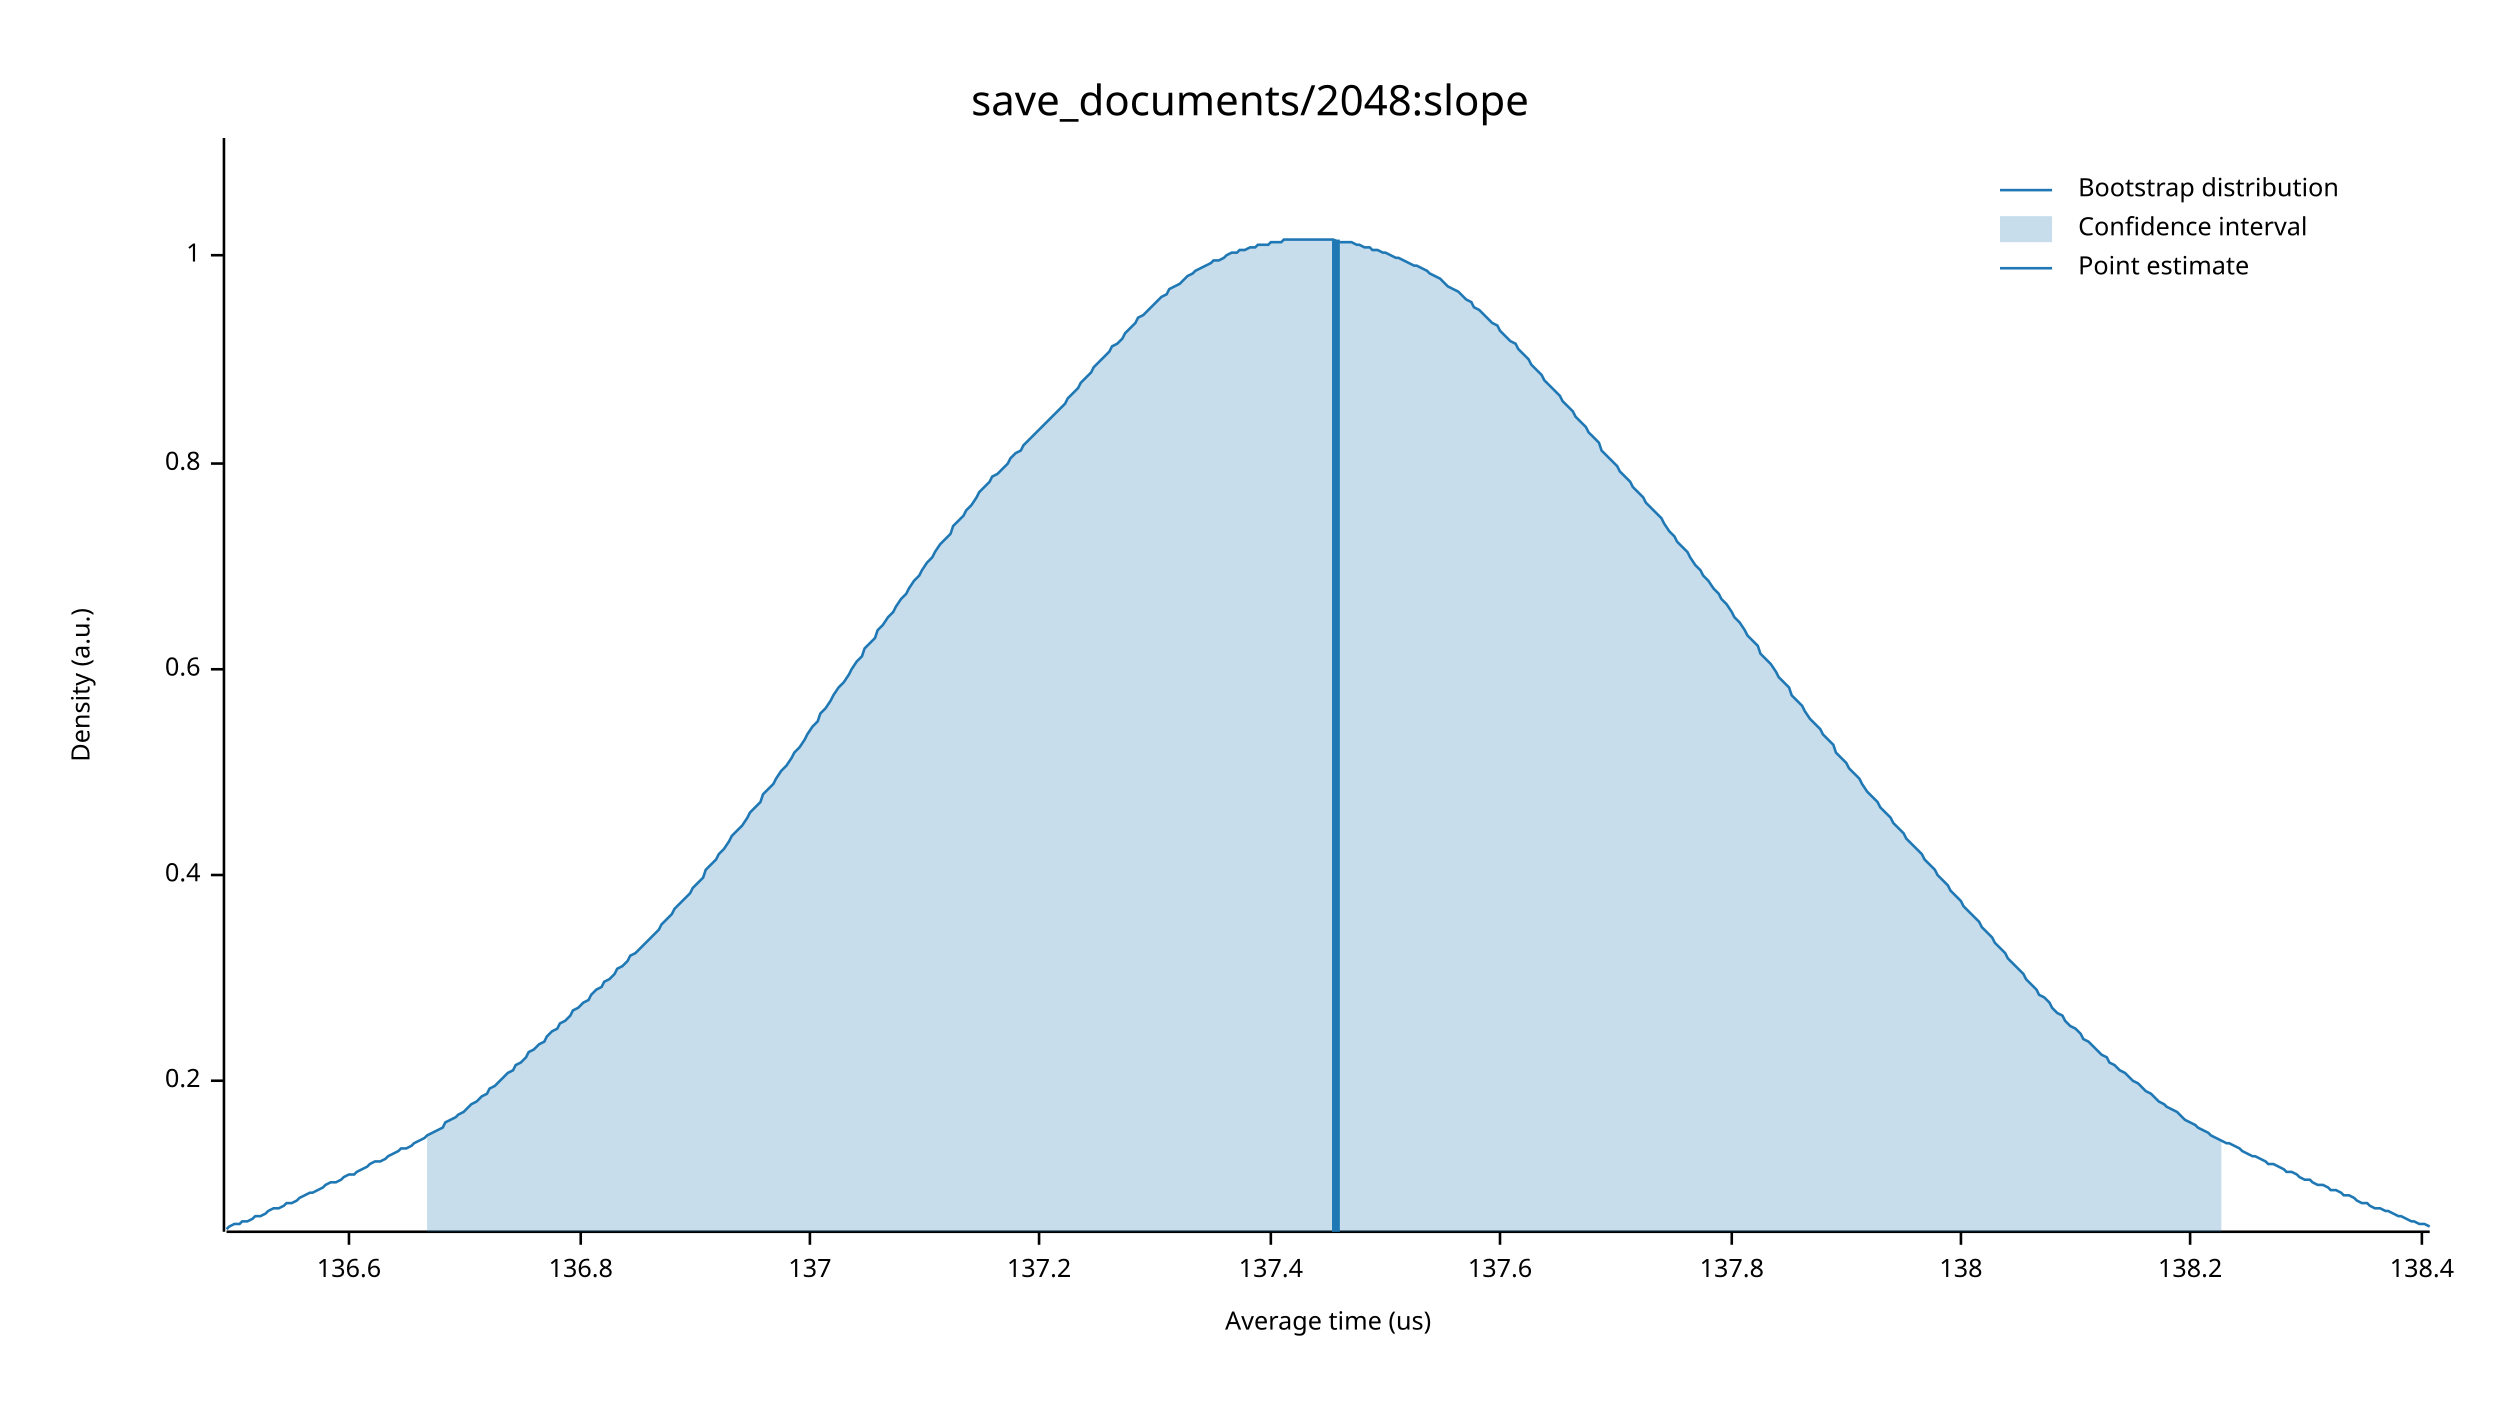
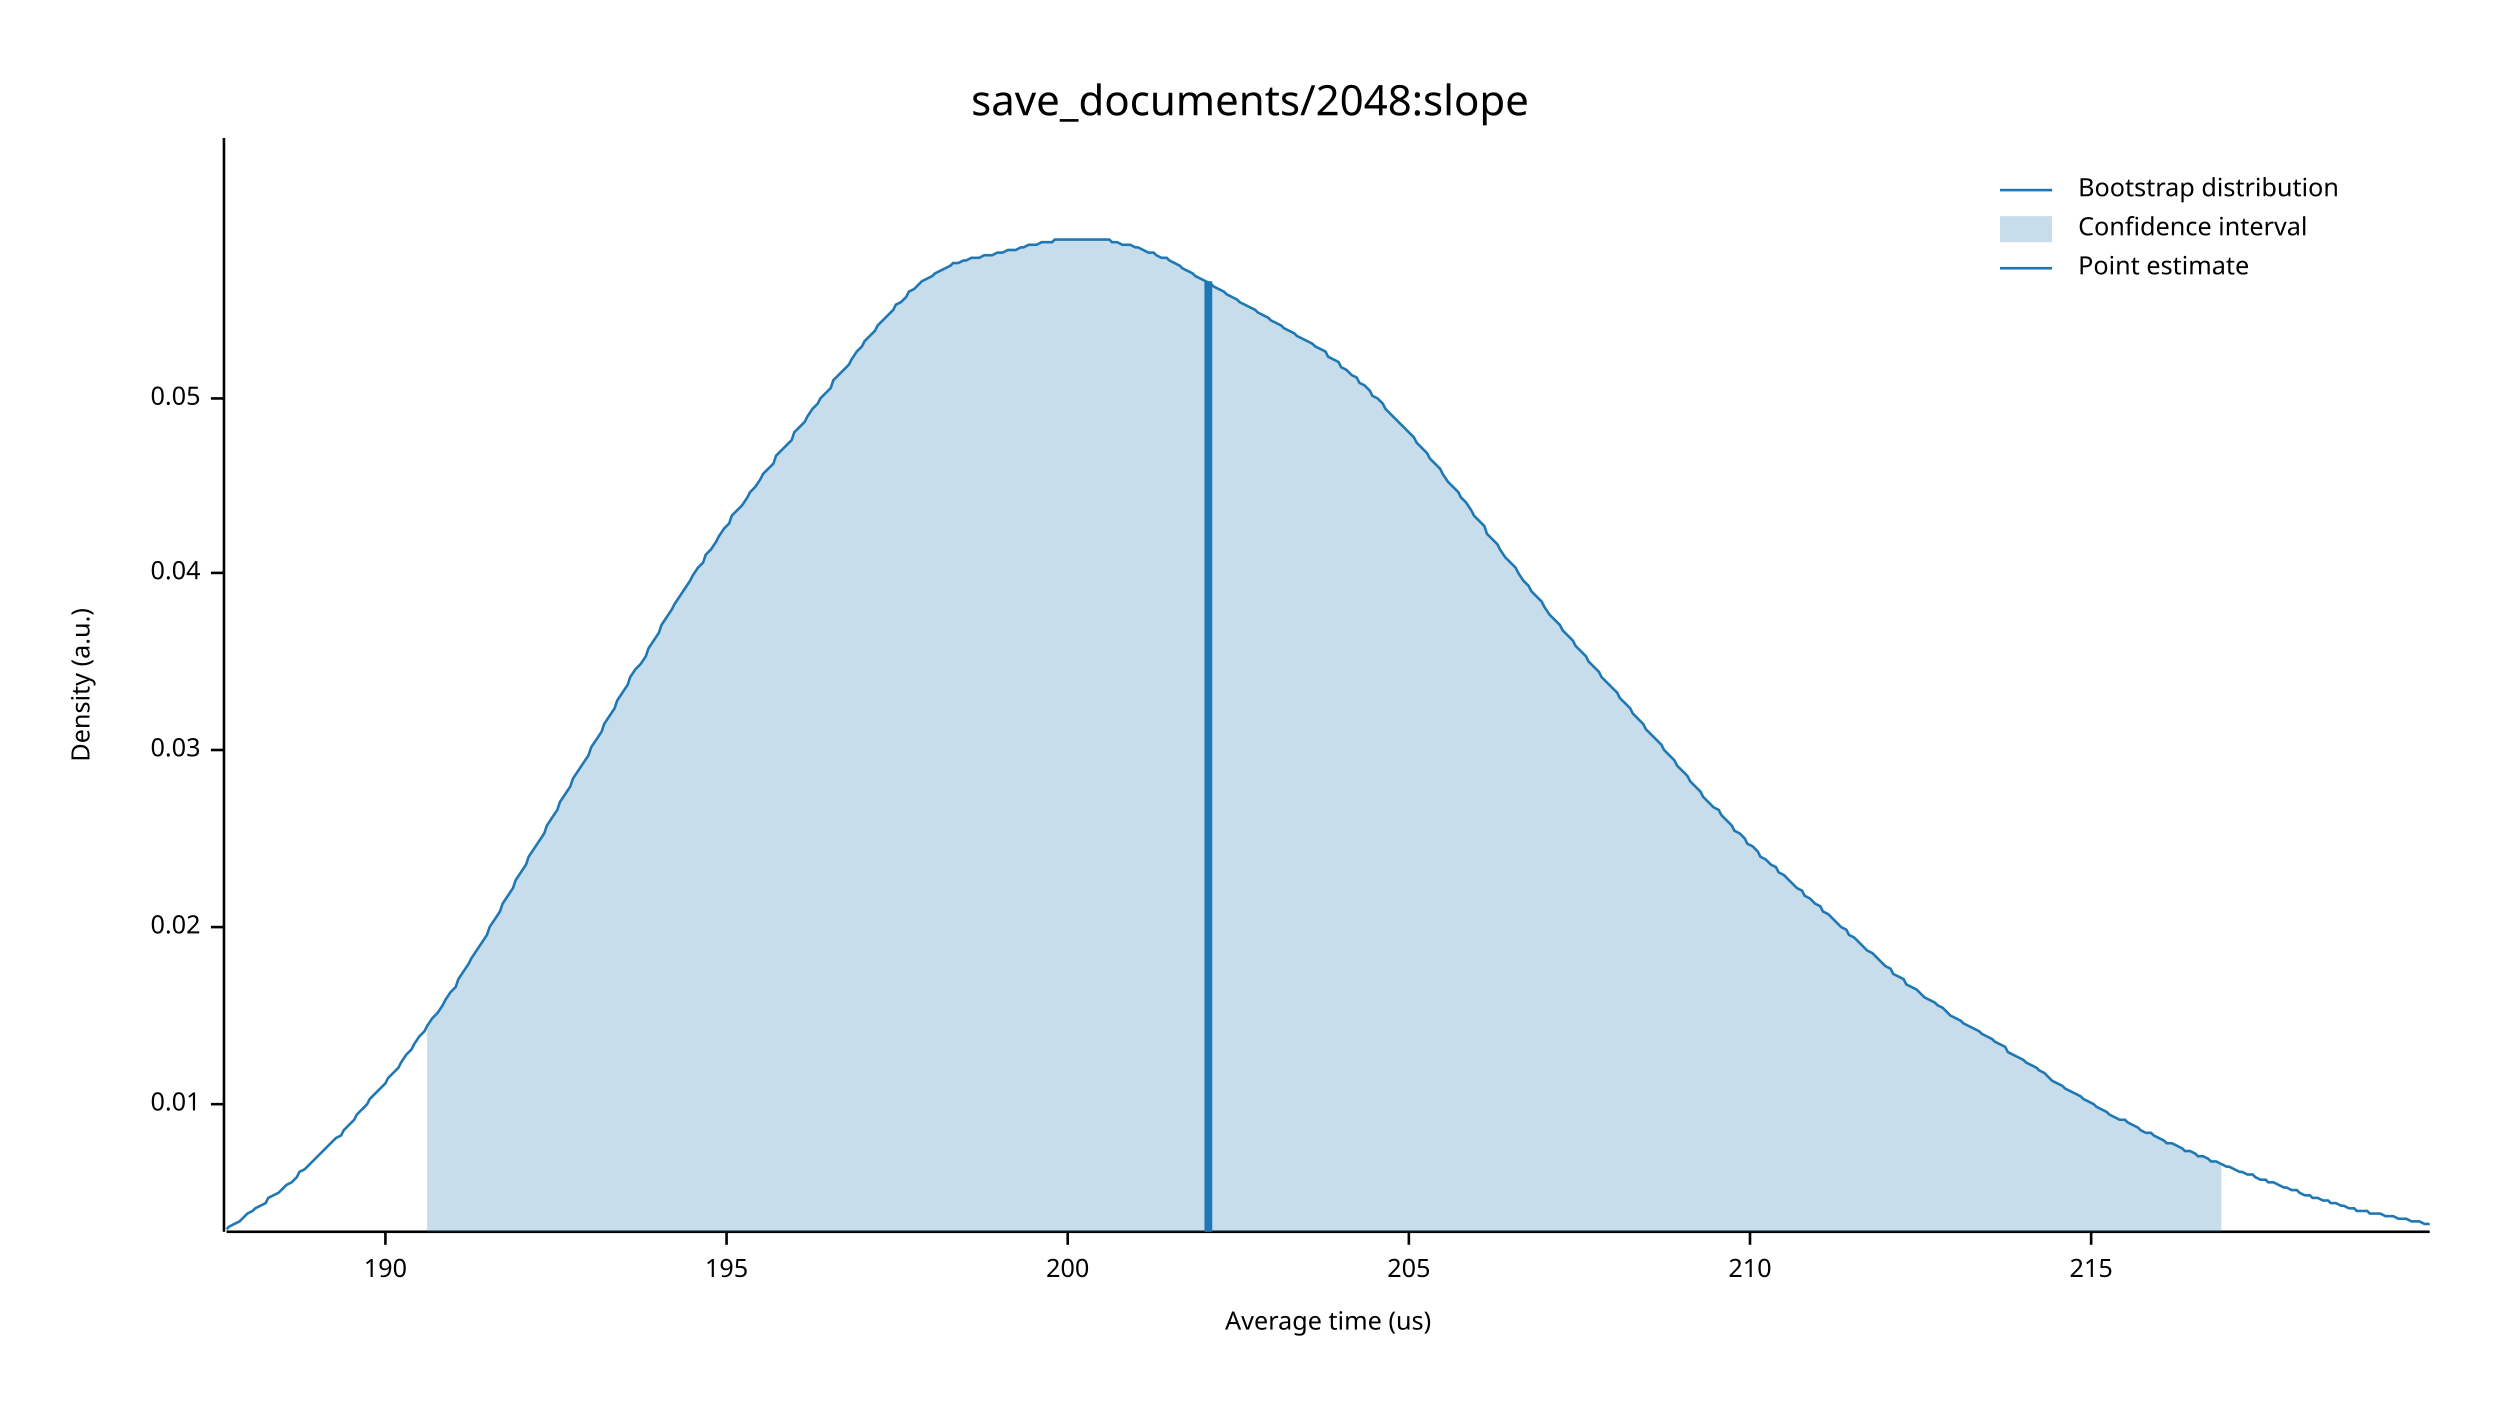
<svg xmlns="http://www.w3.org/2000/svg" width="960" height="540" viewBox="0 0 960 540">
  <text x="480" y="32" dy="0.76em" text-anchor="middle" font-family="sans-serif" font-size="16.129" opacity="1" fill="#000000">
save_documents/2048:slope
</text>
  <text x="27" y="263" dy="0.76em" text-anchor="middle" font-family="sans-serif" font-size="9.677" opacity="1" fill="#000000" transform="rotate(270, 27, 263)">
Density (a.u.)
</text>
  <text x="510" y="513" dy="-0.5ex" text-anchor="middle" font-family="sans-serif" font-size="9.677" opacity="1" fill="#000000">
Average time (us)
</text>
  <polyline fill="none" opacity="1" stroke="#000000" stroke-width="1" points="86,53 86,473 " />
-   <text x="77" y="415" dy="0.5ex" text-anchor="end" font-family="sans-serif" font-size="9.677" opacity="1" fill="#000000">
- 0.2
+   <text x="77" y="424" dy="0.5ex" text-anchor="end" font-family="sans-serif" font-size="9.677" opacity="1" fill="#000000">
+ 0.01
</text>
-   <polyline fill="none" opacity="1" stroke="#000000" stroke-width="1" points="81,415 86,415 " />
-   <text x="77" y="336" dy="0.5ex" text-anchor="end" font-family="sans-serif" font-size="9.677" opacity="1" fill="#000000">
- 0.4
+   <polyline fill="none" opacity="1" stroke="#000000" stroke-width="1" points="81,424 86,424 " />
+   <text x="77" y="356" dy="0.5ex" text-anchor="end" font-family="sans-serif" font-size="9.677" opacity="1" fill="#000000">
+ 0.02
</text>
-   <polyline fill="none" opacity="1" stroke="#000000" stroke-width="1" points="81,336 86,336 " />
-   <text x="77" y="257" dy="0.5ex" text-anchor="end" font-family="sans-serif" font-size="9.677" opacity="1" fill="#000000">
- 0.6
+   <polyline fill="none" opacity="1" stroke="#000000" stroke-width="1" points="81,356 86,356 " />
+   <text x="77" y="288" dy="0.5ex" text-anchor="end" font-family="sans-serif" font-size="9.677" opacity="1" fill="#000000">
+ 0.03
</text>
-   <polyline fill="none" opacity="1" stroke="#000000" stroke-width="1" points="81,257 86,257 " />
-   <text x="77" y="178" dy="0.5ex" text-anchor="end" font-family="sans-serif" font-size="9.677" opacity="1" fill="#000000">
- 0.8
+   <polyline fill="none" opacity="1" stroke="#000000" stroke-width="1" points="81,288 86,288 " />
+   <text x="77" y="220" dy="0.5ex" text-anchor="end" font-family="sans-serif" font-size="9.677" opacity="1" fill="#000000">
+ 0.04
</text>
-   <polyline fill="none" opacity="1" stroke="#000000" stroke-width="1" points="81,178 86,178 " />
-   <text x="77" y="98" dy="0.5ex" text-anchor="end" font-family="sans-serif" font-size="9.677" opacity="1" fill="#000000">
- 1
+   <polyline fill="none" opacity="1" stroke="#000000" stroke-width="1" points="81,220 86,220 " />
+   <text x="77" y="153" dy="0.5ex" text-anchor="end" font-family="sans-serif" font-size="9.677" opacity="1" fill="#000000">
+ 0.05
</text>
-   <polyline fill="none" opacity="1" stroke="#000000" stroke-width="1" points="81,98 86,98 " />
+   <polyline fill="none" opacity="1" stroke="#000000" stroke-width="1" points="81,153 86,153 " />
  <polyline fill="none" opacity="1" stroke="#000000" stroke-width="1" points="87,473 933,473 " />
-   <text x="134" y="483" dy="0.76em" text-anchor="middle" font-family="sans-serif" font-size="9.677" opacity="1" fill="#000000">
- 136.6
+   <text x="148" y="483" dy="0.76em" text-anchor="middle" font-family="sans-serif" font-size="9.677" opacity="1" fill="#000000">
+ 190
</text>
-   <polyline fill="none" opacity="1" stroke="#000000" stroke-width="1" points="134,473 134,478 " />
-   <text x="223" y="483" dy="0.76em" text-anchor="middle" font-family="sans-serif" font-size="9.677" opacity="1" fill="#000000">
- 136.8
+   <polyline fill="none" opacity="1" stroke="#000000" stroke-width="1" points="148,473 148,478 " />
+   <text x="279" y="483" dy="0.76em" text-anchor="middle" font-family="sans-serif" font-size="9.677" opacity="1" fill="#000000">
+ 195
</text>
-   <polyline fill="none" opacity="1" stroke="#000000" stroke-width="1" points="223,473 223,478 " />
-   <text x="311" y="483" dy="0.76em" text-anchor="middle" font-family="sans-serif" font-size="9.677" opacity="1" fill="#000000">
- 137
+   <polyline fill="none" opacity="1" stroke="#000000" stroke-width="1" points="279,473 279,478 " />
+   <text x="410" y="483" dy="0.76em" text-anchor="middle" font-family="sans-serif" font-size="9.677" opacity="1" fill="#000000">
+ 200
</text>
-   <polyline fill="none" opacity="1" stroke="#000000" stroke-width="1" points="311,473 311,478 " />
-   <text x="399" y="483" dy="0.76em" text-anchor="middle" font-family="sans-serif" font-size="9.677" opacity="1" fill="#000000">
- 137.2
+   <polyline fill="none" opacity="1" stroke="#000000" stroke-width="1" points="410,473 410,478 " />
+   <text x="541" y="483" dy="0.76em" text-anchor="middle" font-family="sans-serif" font-size="9.677" opacity="1" fill="#000000">
+ 205
</text>
-   <polyline fill="none" opacity="1" stroke="#000000" stroke-width="1" points="399,473 399,478 " />
-   <text x="488" y="483" dy="0.76em" text-anchor="middle" font-family="sans-serif" font-size="9.677" opacity="1" fill="#000000">
- 137.4
+   <polyline fill="none" opacity="1" stroke="#000000" stroke-width="1" points="541,473 541,478 " />
+   <text x="672" y="483" dy="0.76em" text-anchor="middle" font-family="sans-serif" font-size="9.677" opacity="1" fill="#000000">
+ 210
</text>
-   <polyline fill="none" opacity="1" stroke="#000000" stroke-width="1" points="488,473 488,478 " />
-   <text x="576" y="483" dy="0.76em" text-anchor="middle" font-family="sans-serif" font-size="9.677" opacity="1" fill="#000000">
- 137.6
+   <polyline fill="none" opacity="1" stroke="#000000" stroke-width="1" points="672,473 672,478 " />
+   <text x="803" y="483" dy="0.76em" text-anchor="middle" font-family="sans-serif" font-size="9.677" opacity="1" fill="#000000">
+ 215
</text>
-   <polyline fill="none" opacity="1" stroke="#000000" stroke-width="1" points="576,473 576,478 " />
-   <text x="665" y="483" dy="0.76em" text-anchor="middle" font-family="sans-serif" font-size="9.677" opacity="1" fill="#000000">
- 137.8
- </text>
-   <polyline fill="none" opacity="1" stroke="#000000" stroke-width="1" points="665,473 665,478 " />
-   <text x="753" y="483" dy="0.76em" text-anchor="middle" font-family="sans-serif" font-size="9.677" opacity="1" fill="#000000">
- 138
- </text>
-   <polyline fill="none" opacity="1" stroke="#000000" stroke-width="1" points="753,473 753,478 " />
-   <text x="841" y="483" dy="0.76em" text-anchor="middle" font-family="sans-serif" font-size="9.677" opacity="1" fill="#000000">
- 138.2
- </text>
-   <polyline fill="none" opacity="1" stroke="#000000" stroke-width="1" points="841,473 841,478 " />
-   <text x="930" y="483" dy="0.76em" text-anchor="middle" font-family="sans-serif" font-size="9.677" opacity="1" fill="#000000">
- 138.4
- </text>
-   <polyline fill="none" opacity="1" stroke="#000000" stroke-width="1" points="930,473 930,478 " />
-   <polyline fill="none" opacity="1" stroke="#1F78B4" stroke-width="1" points="87,472 88,471 90,470 92,470 93,469 95,469 97,468 98,467 100,467 102,466 103,465 105,464 107,464 109,463 110,462 112,462 114,461 115,460 117,459 119,458 120,458 122,457 124,456 125,455 127,454 129,454 131,453 132,452 134,451 136,451 137,450 139,449 141,448 142,447 144,446 146,446 148,445 149,444 151,443 153,442 154,441 156,441 158,440 159,439 161,438 163,437 164,436 166,435 168,434 170,433 171,431 173,430 175,429 176,428 178,427 180,425 181,424 183,423 185,421 187,420 188,418 190,417 192,415 193,414 195,412 197,411 198,409 200,408 202,406 203,404 205,403 207,401 209,400 210,398 212,396 214,395 215,393 217,392 219,390 220,388 222,387 224,385 226,384 227,382 229,380 231,379 232,377 234,376 236,374 237,372 239,371 241,369 242,367 244,366 246,364 248,362 249,361 251,359 253,357 254,355 256,353 258,351 259,349 261,347 263,345 265,343 266,341 268,339 270,337 271,334 273,332 275,330 276,328 278,326 280,323 281,321 283,319 285,317 287,314 288,312 290,310 292,308 293,305 295,303 297,301 298,299 300,296 302,294 304,291 305,289 307,287 309,284 310,282 312,279 314,277 315,274 317,272 319,269 320,267 322,264 324,262 326,259 327,257 329,254 331,252 332,249 334,247 336,245 337,242 339,240 341,237 343,235 344,233 346,230 348,228 349,226 351,223 353,221 354,219 356,216 358,214 359,212 361,209 363,207 365,205 366,202 368,200 370,198 371,196 373,194 375,191 376,189 378,187 380,185 381,183 383,182 385,180 387,178 388,176 390,174 392,173 393,171 395,169 397,167 398,166 400,164 402,162 404,160 405,159 407,157 409,155 410,153 412,151 414,149 415,147 417,145 419,143 420,141 422,139 424,137 426,135 427,133 429,132 431,130 432,128 434,126 436,124 437,122 439,121 441,119 443,117 444,116 446,114 448,113 449,111 451,110 453,109 454,108 456,106 458,105 459,104 461,103 463,102 465,101 466,100 468,100 470,99 471,98 473,97 475,97 476,96 478,96 480,95 482,95 483,94 485,94 487,94 488,93 490,93 492,93 493,92 495,92 497,92 498,92 500,92 502,92 504,92 505,92 507,92 509,92 510,92 512,92 514,93 515,93 517,93 519,93 521,94 522,94 524,95 526,95 527,96 529,96 531,97 532,97 534,98 536,99 537,99 539,100 541,101 543,102 544,102 546,103 548,104 549,105 551,106 553,107 554,108 556,110 558,111 560,112 561,113 563,115 565,116 566,118 568,119 570,121 571,122 573,124 575,125 576,127 578,129 580,131 582,132 583,134 585,136 587,138 588,140 590,142 592,144 593,146 595,148 597,150 599,152 600,154 602,156 604,158 605,160 607,162 609,164 610,166 612,168 614,170 615,173 617,175 619,177 621,179 622,181 624,183 626,185 627,187 629,189 631,191 632,193 634,195 636,197 638,199 639,201 641,204 643,206 644,208 646,210 648,212 649,214 651,217 653,219 654,221 656,223 658,226 660,228 661,230 663,232 665,235 666,237 668,239 670,242 671,244 673,246 675,248 676,251 678,253 680,255 682,258 683,260 685,262 687,264 688,267 690,269 692,271 693,273 695,276 697,278 699,280 700,282 702,284 704,286 705,289 707,291 709,293 710,295 712,297 714,299 715,301 717,304 719,306 721,308 722,310 724,312 726,314 727,316 729,318 731,320 732,322 734,324 736,326 738,328 739,330 741,332 743,334 744,336 746,338 748,340 749,342 751,344 753,346 754,348 756,350 758,352 760,354 761,356 763,358 765,360 766,362 768,364 770,366 771,368 773,370 775,372 777,374 778,376 780,378 782,380 783,382 785,383 787,385 788,387 790,389 792,390 793,392 795,394 797,395 799,397 800,399 802,400 804,402 805,403 807,405 809,406 810,408 812,409 814,411 816,412 817,413 819,415 821,416 822,417 824,419 826,420 827,421 829,423 831,424 832,425 834,426 836,427 838,429 839,430 841,431 843,432 844,433 846,434 848,435 849,436 851,437 853,438 855,439 856,439 858,440 860,441 861,442 863,443 865,444 866,444 868,445 870,446 871,447 873,447 875,448 877,449 878,450 880,450 882,451 883,452 885,453 887,453 888,454 890,455 892,455 894,456 895,457 897,457 899,458 900,459 902,459 904,460 905,461 907,462 909,462 910,463 912,464 914,464 916,465 917,465 919,466 921,467 922,467 924,468 926,469 927,469 929,470 931,470 933,471 " />
-   <polygon opacity="0.25" fill="#1F78B4" points="164,436 166,435 168,434 170,433 171,431 173,430 175,429 176,428 178,427 180,425 181,424 183,423 185,421 187,420 188,418 190,417 192,415 193,414 195,412 197,411 198,409 200,408 202,406 203,404 205,403 207,401 209,400 210,398 212,396 214,395 215,393 217,392 219,390 220,388 222,387 224,385 226,384 227,382 229,380 231,379 232,377 234,376 236,374 237,372 239,371 241,369 242,367 244,366 246,364 248,362 249,361 251,359 253,357 254,355 256,353 258,351 259,349 261,347 263,345 265,343 266,341 268,339 270,337 271,334 273,332 275,330 276,328 278,326 280,323 281,321 283,319 285,317 287,314 288,312 290,310 292,308 293,305 295,303 297,301 298,299 300,296 302,294 304,291 305,289 307,287 309,284 310,282 312,279 314,277 315,274 317,272 319,269 320,267 322,264 324,262 326,259 327,257 329,254 331,252 332,249 334,247 336,245 337,242 339,240 341,237 343,235 344,233 346,230 348,228 349,226 351,223 353,221 354,219 356,216 358,214 359,212 361,209 363,207 365,205 366,202 368,200 370,198 371,196 373,194 375,191 376,189 378,187 380,185 381,183 383,182 385,180 387,178 388,176 390,174 392,173 393,171 395,169 397,167 398,166 400,164 402,162 404,160 405,159 407,157 409,155 410,153 412,151 414,149 415,147 417,145 419,143 420,141 422,139 424,137 426,135 427,133 429,132 431,130 432,128 434,126 436,124 437,122 439,121 441,119 443,117 444,116 446,114 448,113 449,111 451,110 453,109 454,108 456,106 458,105 459,104 461,103 463,102 465,101 466,100 468,100 470,99 471,98 473,97 475,97 476,96 478,96 480,95 482,95 483,94 485,94 487,94 488,93 490,93 492,93 493,92 495,92 497,92 498,92 500,92 502,92 504,92 505,92 507,92 509,92 510,92 512,92 514,93 515,93 517,93 519,93 521,94 522,94 524,95 526,95 527,96 529,96 531,97 532,97 534,98 536,99 537,99 539,100 541,101 543,102 544,102 546,103 548,104 549,105 551,106 553,107 554,108 556,110 558,111 560,112 561,113 563,115 565,116 566,118 568,119 570,121 571,122 573,124 575,125 576,127 578,129 580,131 582,132 583,134 585,136 587,138 588,140 590,142 592,144 593,146 595,148 597,150 599,152 600,154 602,156 604,158 605,160 607,162 609,164 610,166 612,168 614,170 615,173 617,175 619,177 621,179 622,181 624,183 626,185 627,187 629,189 631,191 632,193 634,195 636,197 638,199 639,201 641,204 643,206 644,208 646,210 648,212 649,214 651,217 653,219 654,221 656,223 658,226 660,228 661,230 663,232 665,235 666,237 668,239 670,242 671,244 673,246 675,248 676,251 678,253 680,255 682,258 683,260 685,262 687,264 688,267 690,269 692,271 693,273 695,276 697,278 699,280 700,282 702,284 704,286 705,289 707,291 709,293 710,295 712,297 714,299 715,301 717,304 719,306 721,308 722,310 724,312 726,314 727,316 729,318 731,320 732,322 734,324 736,326 738,328 739,330 741,332 743,334 744,336 746,338 748,340 749,342 751,344 753,346 754,348 756,350 758,352 760,354 761,356 763,358 765,360 766,362 768,364 770,366 771,368 773,370 775,372 777,374 778,376 780,378 782,380 783,382 785,383 787,385 788,387 790,389 792,390 793,392 795,394 797,395 799,397 800,399 802,400 804,402 805,403 807,405 809,406 810,408 812,409 814,411 816,412 817,413 819,415 821,416 822,417 824,419 826,420 827,421 829,423 831,424 832,425 834,426 836,427 838,429 839,430 841,431 843,432 844,433 846,434 848,435 849,436 851,437 853,438 853,473 164,473 " />
-   <polyline fill="none" opacity="1" stroke="#1F78B4" stroke-width="3" points="513,473 513,92 " />
+   <polyline fill="none" opacity="1" stroke="#000000" stroke-width="1" points="803,473 803,478 " />
+   <polyline fill="none" opacity="1" stroke="#1F78B4" stroke-width="1" points="87,472 88,471 90,470 92,469 93,468 95,466 97,465 98,464 100,463 102,462 103,460 105,459 107,458 109,456 110,455 112,454 114,452 115,450 117,449 119,447 120,446 122,444 124,442 125,441 127,439 129,437 131,436 132,434 134,432 136,430 137,428 139,426 141,424 142,422 144,420 146,418 148,416 149,414 151,412 153,410 154,408 156,405 158,403 159,401 161,398 163,396 164,394 166,391 168,389 170,386 171,384 173,381 175,379 176,376 178,373 180,370 181,368 183,365 185,362 187,359 188,356 190,353 192,350 193,347 195,344 197,341 198,338 200,335 202,332 203,329 205,326 207,323 209,320 210,317 212,314 214,311 215,308 217,305 219,302 220,299 222,296 224,293 226,290 227,287 229,284 231,281 232,278 234,275 236,272 237,269 239,266 241,263 242,260 244,257 246,255 248,252 249,249 251,246 253,243 254,240 256,237 258,234 259,232 261,229 263,226 265,223 266,221 268,218 270,216 271,213 273,211 275,208 276,206 278,203 280,201 281,198 283,196 285,194 287,191 288,189 290,187 292,184 293,182 295,180 297,178 298,175 300,173 302,171 304,169 305,166 307,164 309,162 310,160 312,157 314,155 315,153 317,151 319,149 320,146 322,144 324,142 326,140 327,138 329,135 331,133 332,131 334,129 336,127 337,125 339,123 341,121 343,119 344,117 346,116 348,114 349,112 351,111 353,109 354,108 356,107 358,106 359,105 361,104 363,103 365,102 366,101 368,101 370,100 371,100 373,99 375,99 376,99 378,98 380,98 381,98 383,97 385,97 387,96 388,96 390,96 392,95 393,95 395,94 397,94 398,94 400,93 402,93 404,93 405,92 407,92 409,92 410,92 412,92 414,92 415,92 417,92 419,92 420,92 422,92 424,92 426,92 427,93 429,93 431,94 432,94 434,94 436,95 437,95 439,96 441,97 443,97 444,98 446,99 448,99 449,100 451,101 453,102 454,103 456,104 458,105 459,106 461,107 463,108 465,109 466,110 468,111 470,112 471,113 473,114 475,115 476,116 478,117 480,118 482,119 483,120 485,121 487,122 488,123 490,124 492,125 493,126 495,127 497,128 498,129 500,130 502,131 504,132 505,133 507,134 509,135 510,137 512,138 514,139 515,141 517,142 519,144 521,145 522,147 524,148 526,150 527,152 529,153 531,155 532,157 534,159 536,161 537,162 539,164 541,166 543,168 544,170 546,172 548,174 549,176 551,178 553,180 554,182 556,185 558,187 560,189 561,191 563,193 565,196 566,198 568,200 570,202 571,205 573,207 575,209 576,211 578,214 580,216 582,218 583,220 585,223 587,225 588,227 590,229 592,231 593,233 595,236 597,238 599,240 600,242 602,244 604,246 605,248 607,250 609,252 610,254 612,256 614,258 615,260 617,262 619,264 621,266 622,268 624,270 626,272 627,274 629,276 631,278 632,280 634,282 636,284 638,286 639,288 641,290 643,292 644,294 646,296 648,298 649,300 651,302 653,304 654,306 656,308 658,310 660,311 661,313 663,315 665,317 666,319 668,320 670,322 671,324 673,325 675,327 676,329 678,330 680,332 682,333 683,335 685,336 687,338 688,339 690,341 692,342 693,344 695,345 697,347 699,348 700,350 702,351 704,353 705,354 707,356 709,357 710,359 712,360 714,362 715,363 717,365 719,366 721,368 722,369 724,371 726,372 727,374 729,375 731,376 732,378 734,379 736,380 738,382 739,383 741,384 743,385 744,386 746,387 748,389 749,390 751,391 753,392 754,393 756,394 758,395 760,396 761,397 763,398 765,399 766,400 768,401 770,402 771,404 773,405 775,406 777,407 778,408 780,409 782,410 783,411 785,412 787,414 788,415 790,416 792,417 793,418 795,419 797,420 799,421 800,422 802,423 804,424 805,425 807,426 809,427 810,428 812,429 814,430 816,430 817,431 819,432 821,433 822,434 824,435 826,435 827,436 829,437 831,438 832,439 834,439 836,440 838,441 839,442 841,442 843,443 844,444 846,444 848,445 849,446 851,446 853,447 855,448 856,448 858,449 860,450 861,450 863,451 865,451 866,452 868,453 870,453 871,454 873,454 875,455 877,456 878,456 880,457 882,457 883,458 885,459 887,459 888,460 890,460 892,461 894,461 895,462 897,462 899,463 900,463 902,464 904,464 905,465 907,465 909,465 910,466 912,466 914,466 916,467 917,467 919,467 921,468 922,468 924,468 926,469 927,469 929,469 931,470 933,470 " />
+   <polygon opacity="0.25" fill="#1F78B4" points="164,394 166,391 168,389 170,386 171,384 173,381 175,379 176,376 178,373 180,370 181,368 183,365 185,362 187,359 188,356 190,353 192,350 193,347 195,344 197,341 198,338 200,335 202,332 203,329 205,326 207,323 209,320 210,317 212,314 214,311 215,308 217,305 219,302 220,299 222,296 224,293 226,290 227,287 229,284 231,281 232,278 234,275 236,272 237,269 239,266 241,263 242,260 244,257 246,255 248,252 249,249 251,246 253,243 254,240 256,237 258,234 259,232 261,229 263,226 265,223 266,221 268,218 270,216 271,213 273,211 275,208 276,206 278,203 280,201 281,198 283,196 285,194 287,191 288,189 290,187 292,184 293,182 295,180 297,178 298,175 300,173 302,171 304,169 305,166 307,164 309,162 310,160 312,157 314,155 315,153 317,151 319,149 320,146 322,144 324,142 326,140 327,138 329,135 331,133 332,131 334,129 336,127 337,125 339,123 341,121 343,119 344,117 346,116 348,114 349,112 351,111 353,109 354,108 356,107 358,106 359,105 361,104 363,103 365,102 366,101 368,101 370,100 371,100 373,99 375,99 376,99 378,98 380,98 381,98 383,97 385,97 387,96 388,96 390,96 392,95 393,95 395,94 397,94 398,94 400,93 402,93 404,93 405,92 407,92 409,92 410,92 412,92 414,92 415,92 417,92 419,92 420,92 422,92 424,92 426,92 427,93 429,93 431,94 432,94 434,94 436,95 437,95 439,96 441,97 443,97 444,98 446,99 448,99 449,100 451,101 453,102 454,103 456,104 458,105 459,106 461,107 463,108 465,109 466,110 468,111 470,112 471,113 473,114 475,115 476,116 478,117 480,118 482,119 483,120 485,121 487,122 488,123 490,124 492,125 493,126 495,127 497,128 498,129 500,130 502,131 504,132 505,133 507,134 509,135 510,137 512,138 514,139 515,141 517,142 519,144 521,145 522,147 524,148 526,150 527,152 529,153 531,155 532,157 534,159 536,161 537,162 539,164 541,166 543,168 544,170 546,172 548,174 549,176 551,178 553,180 554,182 556,185 558,187 560,189 561,191 563,193 565,196 566,198 568,200 570,202 571,205 573,207 575,209 576,211 578,214 580,216 582,218 583,220 585,223 587,225 588,227 590,229 592,231 593,233 595,236 597,238 599,240 600,242 602,244 604,246 605,248 607,250 609,252 610,254 612,256 614,258 615,260 617,262 619,264 621,266 622,268 624,270 626,272 627,274 629,276 631,278 632,280 634,282 636,284 638,286 639,288 641,290 643,292 644,294 646,296 648,298 649,300 651,302 653,304 654,306 656,308 658,310 660,311 661,313 663,315 665,317 666,319 668,320 670,322 671,324 673,325 675,327 676,329 678,330 680,332 682,333 683,335 685,336 687,338 688,339 690,341 692,342 693,344 695,345 697,347 699,348 700,350 702,351 704,353 705,354 707,356 709,357 710,359 712,360 714,362 715,363 717,365 719,366 721,368 722,369 724,371 726,372 727,374 729,375 731,376 732,378 734,379 736,380 738,382 739,383 741,384 743,385 744,386 746,387 748,389 749,390 751,391 753,392 754,393 756,394 758,395 760,396 761,397 763,398 765,399 766,400 768,401 770,402 771,404 773,405 775,406 777,407 778,408 780,409 782,410 783,411 785,412 787,414 788,415 790,416 792,417 793,418 795,419 797,420 799,421 800,422 802,423 804,424 805,425 807,426 809,427 810,428 812,429 814,430 816,430 817,431 819,432 821,433 822,434 824,435 826,435 827,436 829,437 831,438 832,439 834,439 836,440 838,441 839,442 841,442 843,443 844,444 846,444 848,445 849,446 851,446 853,447 853,473 164,473 " />
+   <polyline fill="none" opacity="1" stroke="#1F78B4" stroke-width="3" points="464,473 464,108 " />
  <text x="798" y="68" dy="0.76em" text-anchor="start" font-family="sans-serif" font-size="9.677" opacity="1" fill="#000000">
Bootstrap distribution
</text>
  <text x="798" y="83" dy="0.76em" text-anchor="start" font-family="sans-serif" font-size="9.677" opacity="1" fill="#000000">
Confidence interval
</text>
  <text x="798" y="98" dy="0.76em" text-anchor="start" font-family="sans-serif" font-size="9.677" opacity="1" fill="#000000">
Point estimate
</text>
  <polyline fill="none" opacity="1" stroke="#1F78B4" stroke-width="1" points="768,73 788,73 " />
  <rect x="768" y="83" width="20" height="10" opacity="0.25" fill="#1F78B4" stroke="none" />
  <polyline fill="none" opacity="1" stroke="#1F78B4" stroke-width="1" points="768,103 788,103 " />
</svg>
